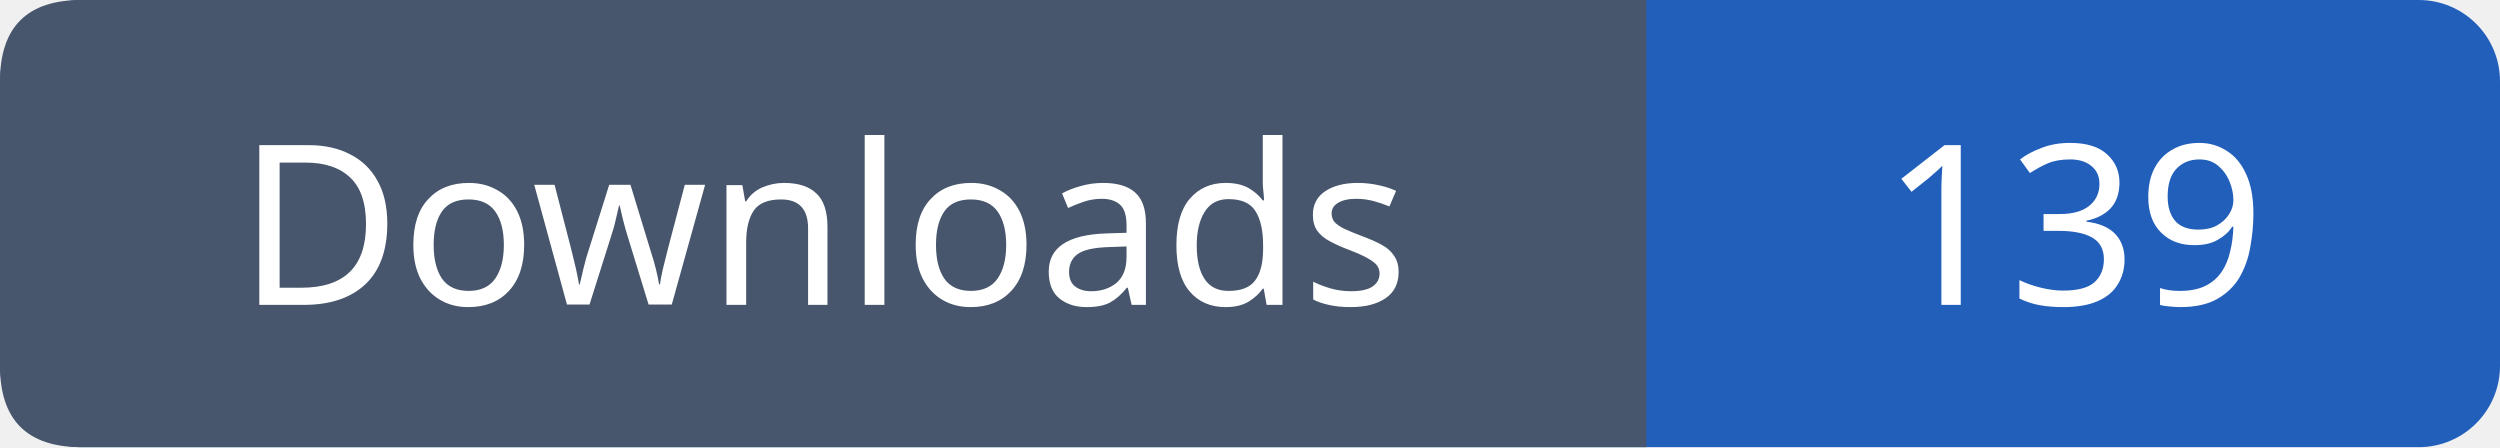
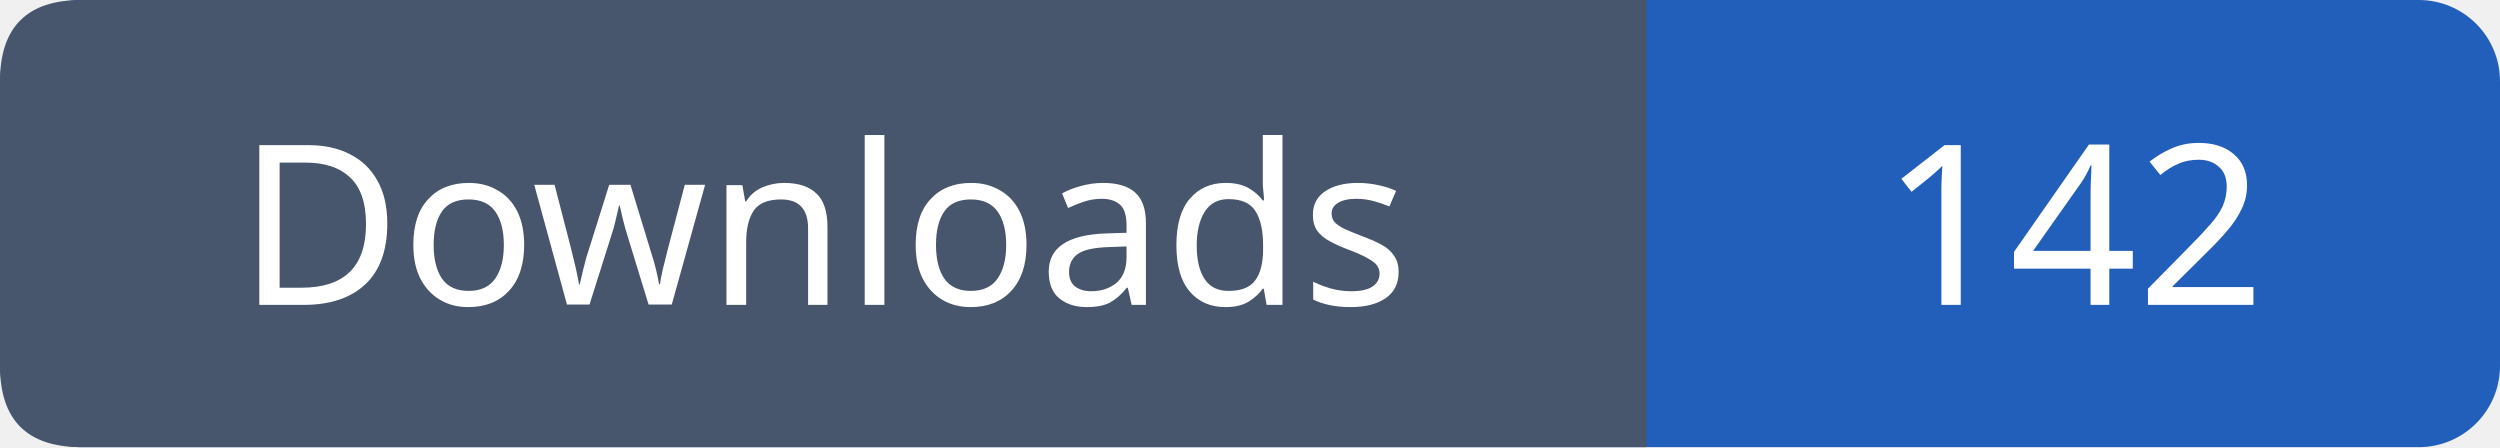
- <svg xmlns="http://www.w3.org/2000/svg" width="123" height="22" viewBox="0 0 123 22" role="img" aria-label="Downloads: 139">
+ <svg xmlns="http://www.w3.org/2000/svg" width="123" height="22" viewBox="0 0 123 22" role="img" aria-label="Downloads: 142">
  <rect width="123" height="22" rx="4" fill="#215fbb" />
  <path fill="#47566c" d="M4 0h77v22H4q-4 0-4-4V4q0-4 4-4" />
  <g font-family="Verdana,sans-serif" font-size="11" fill="white" text-anchor="middle">
    <text x="40.5" y="15">Downloads</text>
-     <text x="102.0" y="15">139</text>
+     <text x="102.0" y="15">142</text>
  </g>
</svg>
